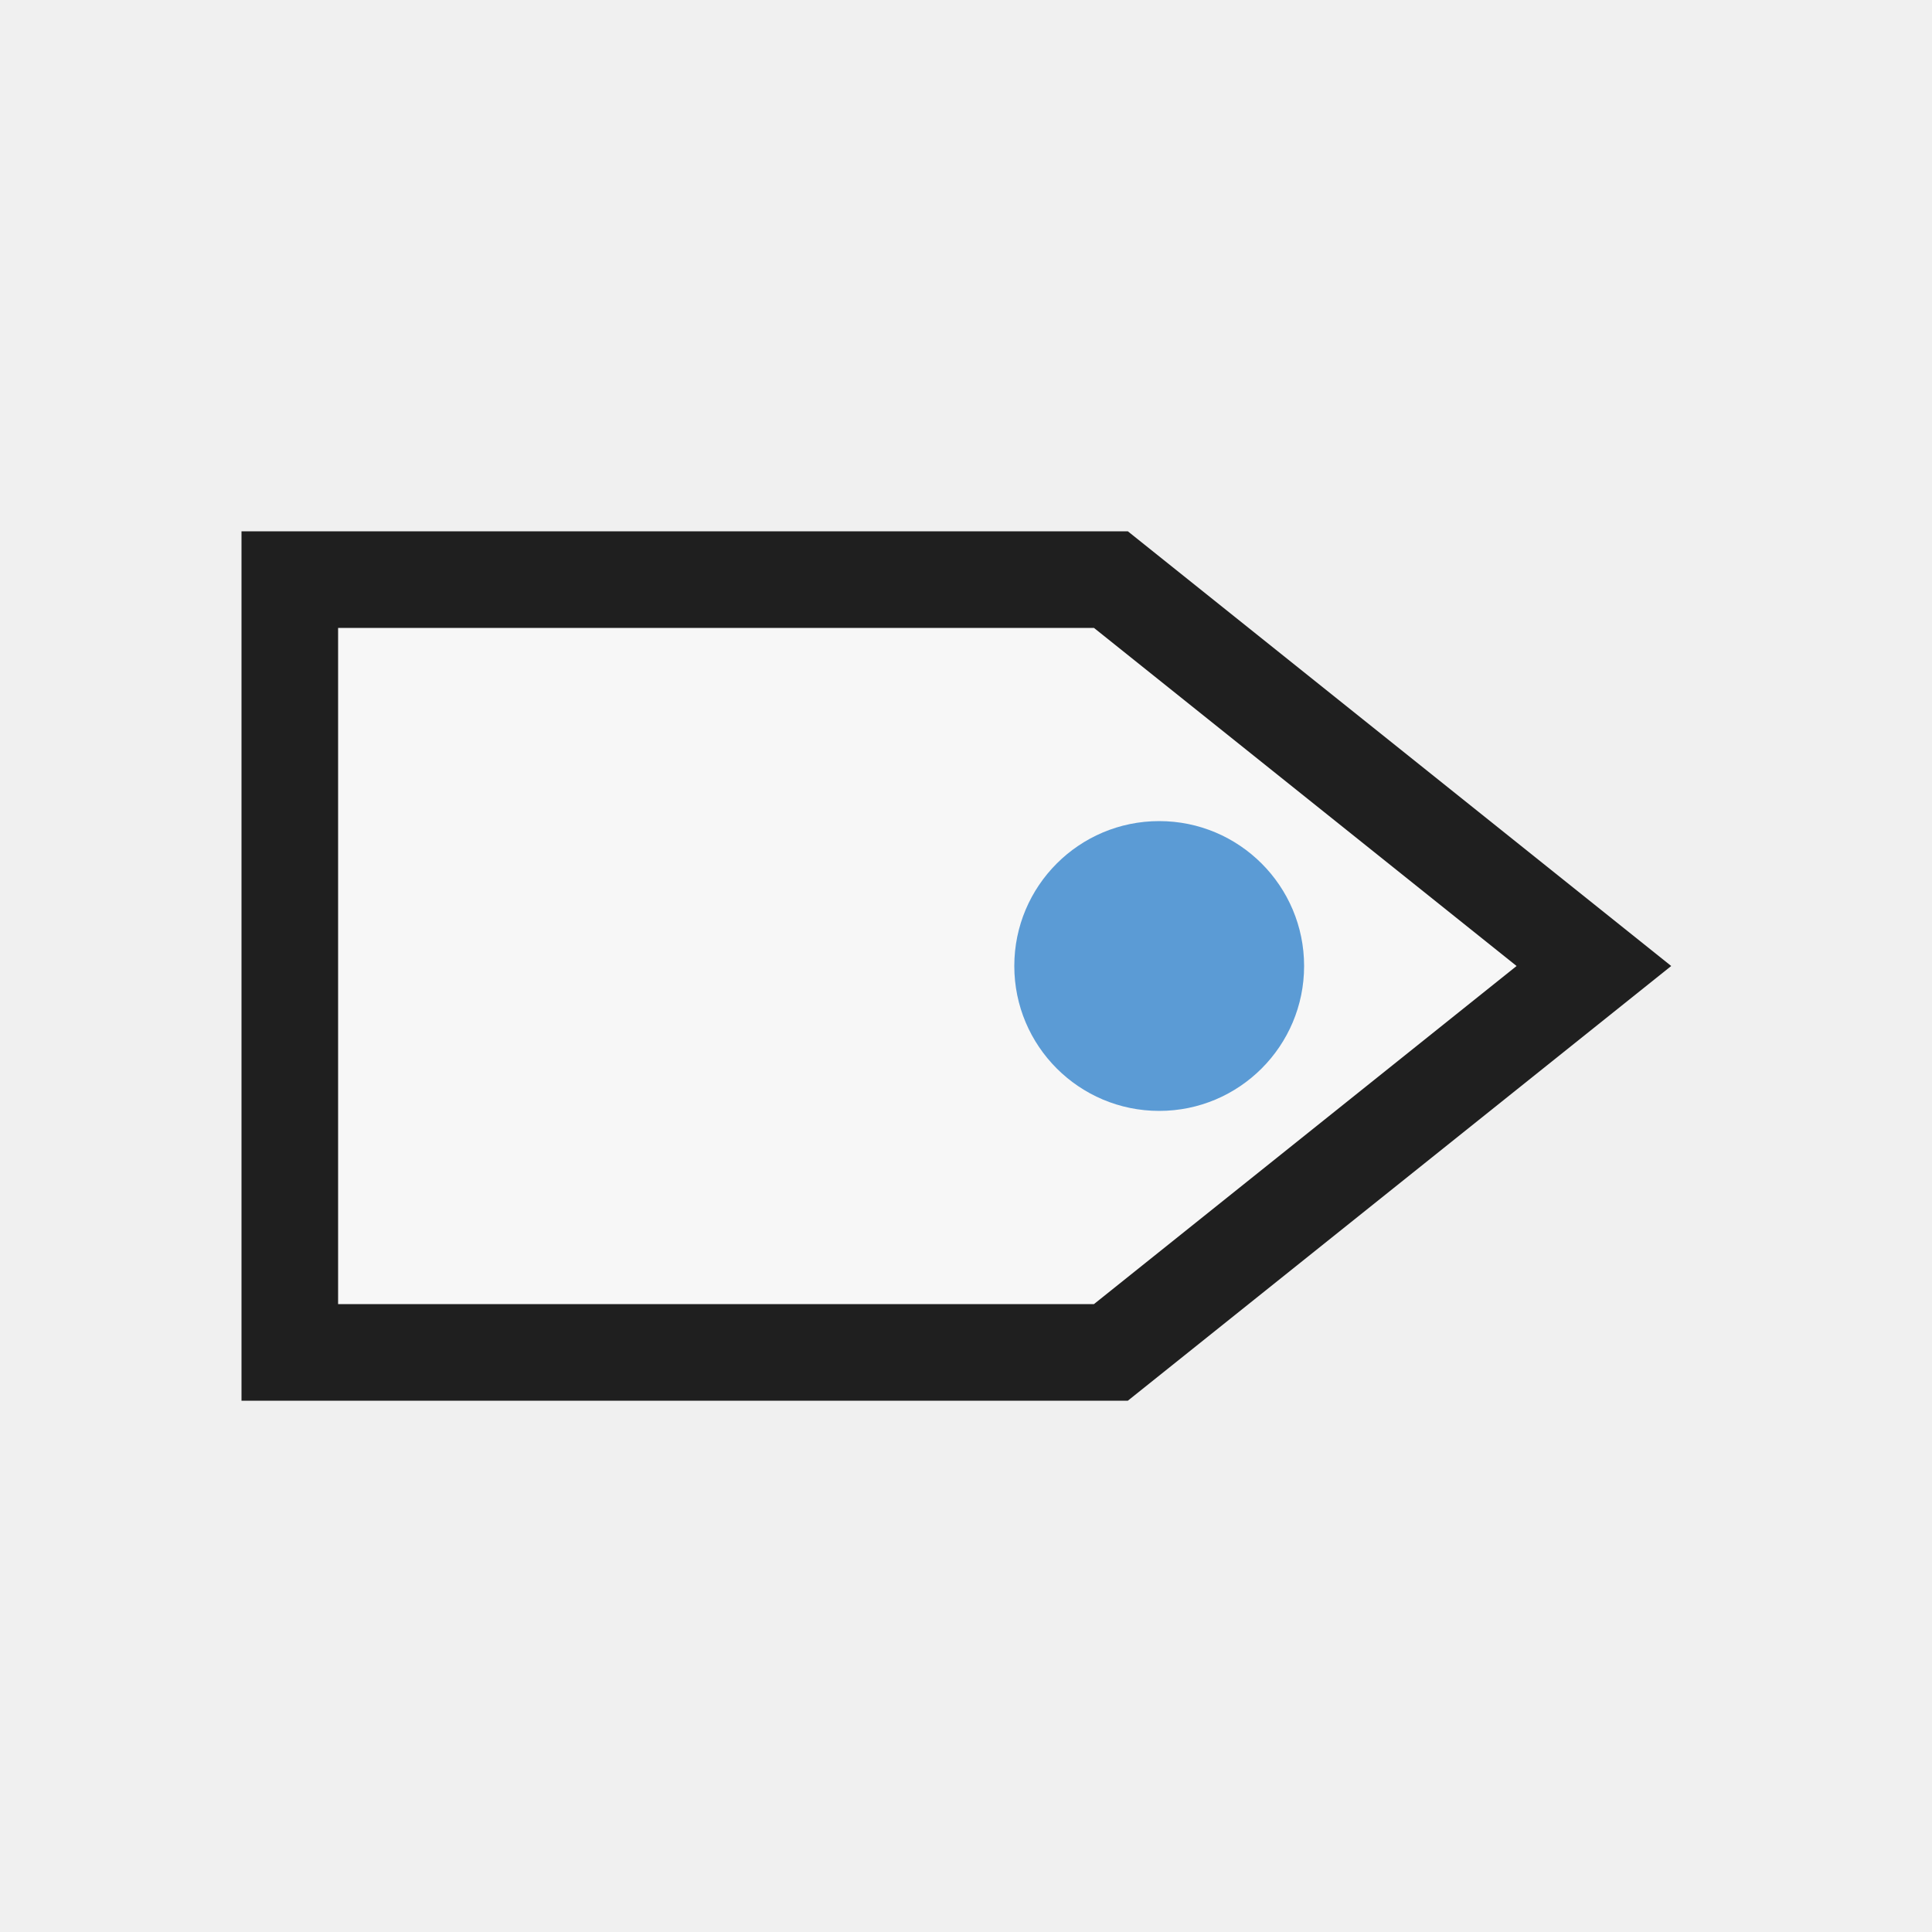
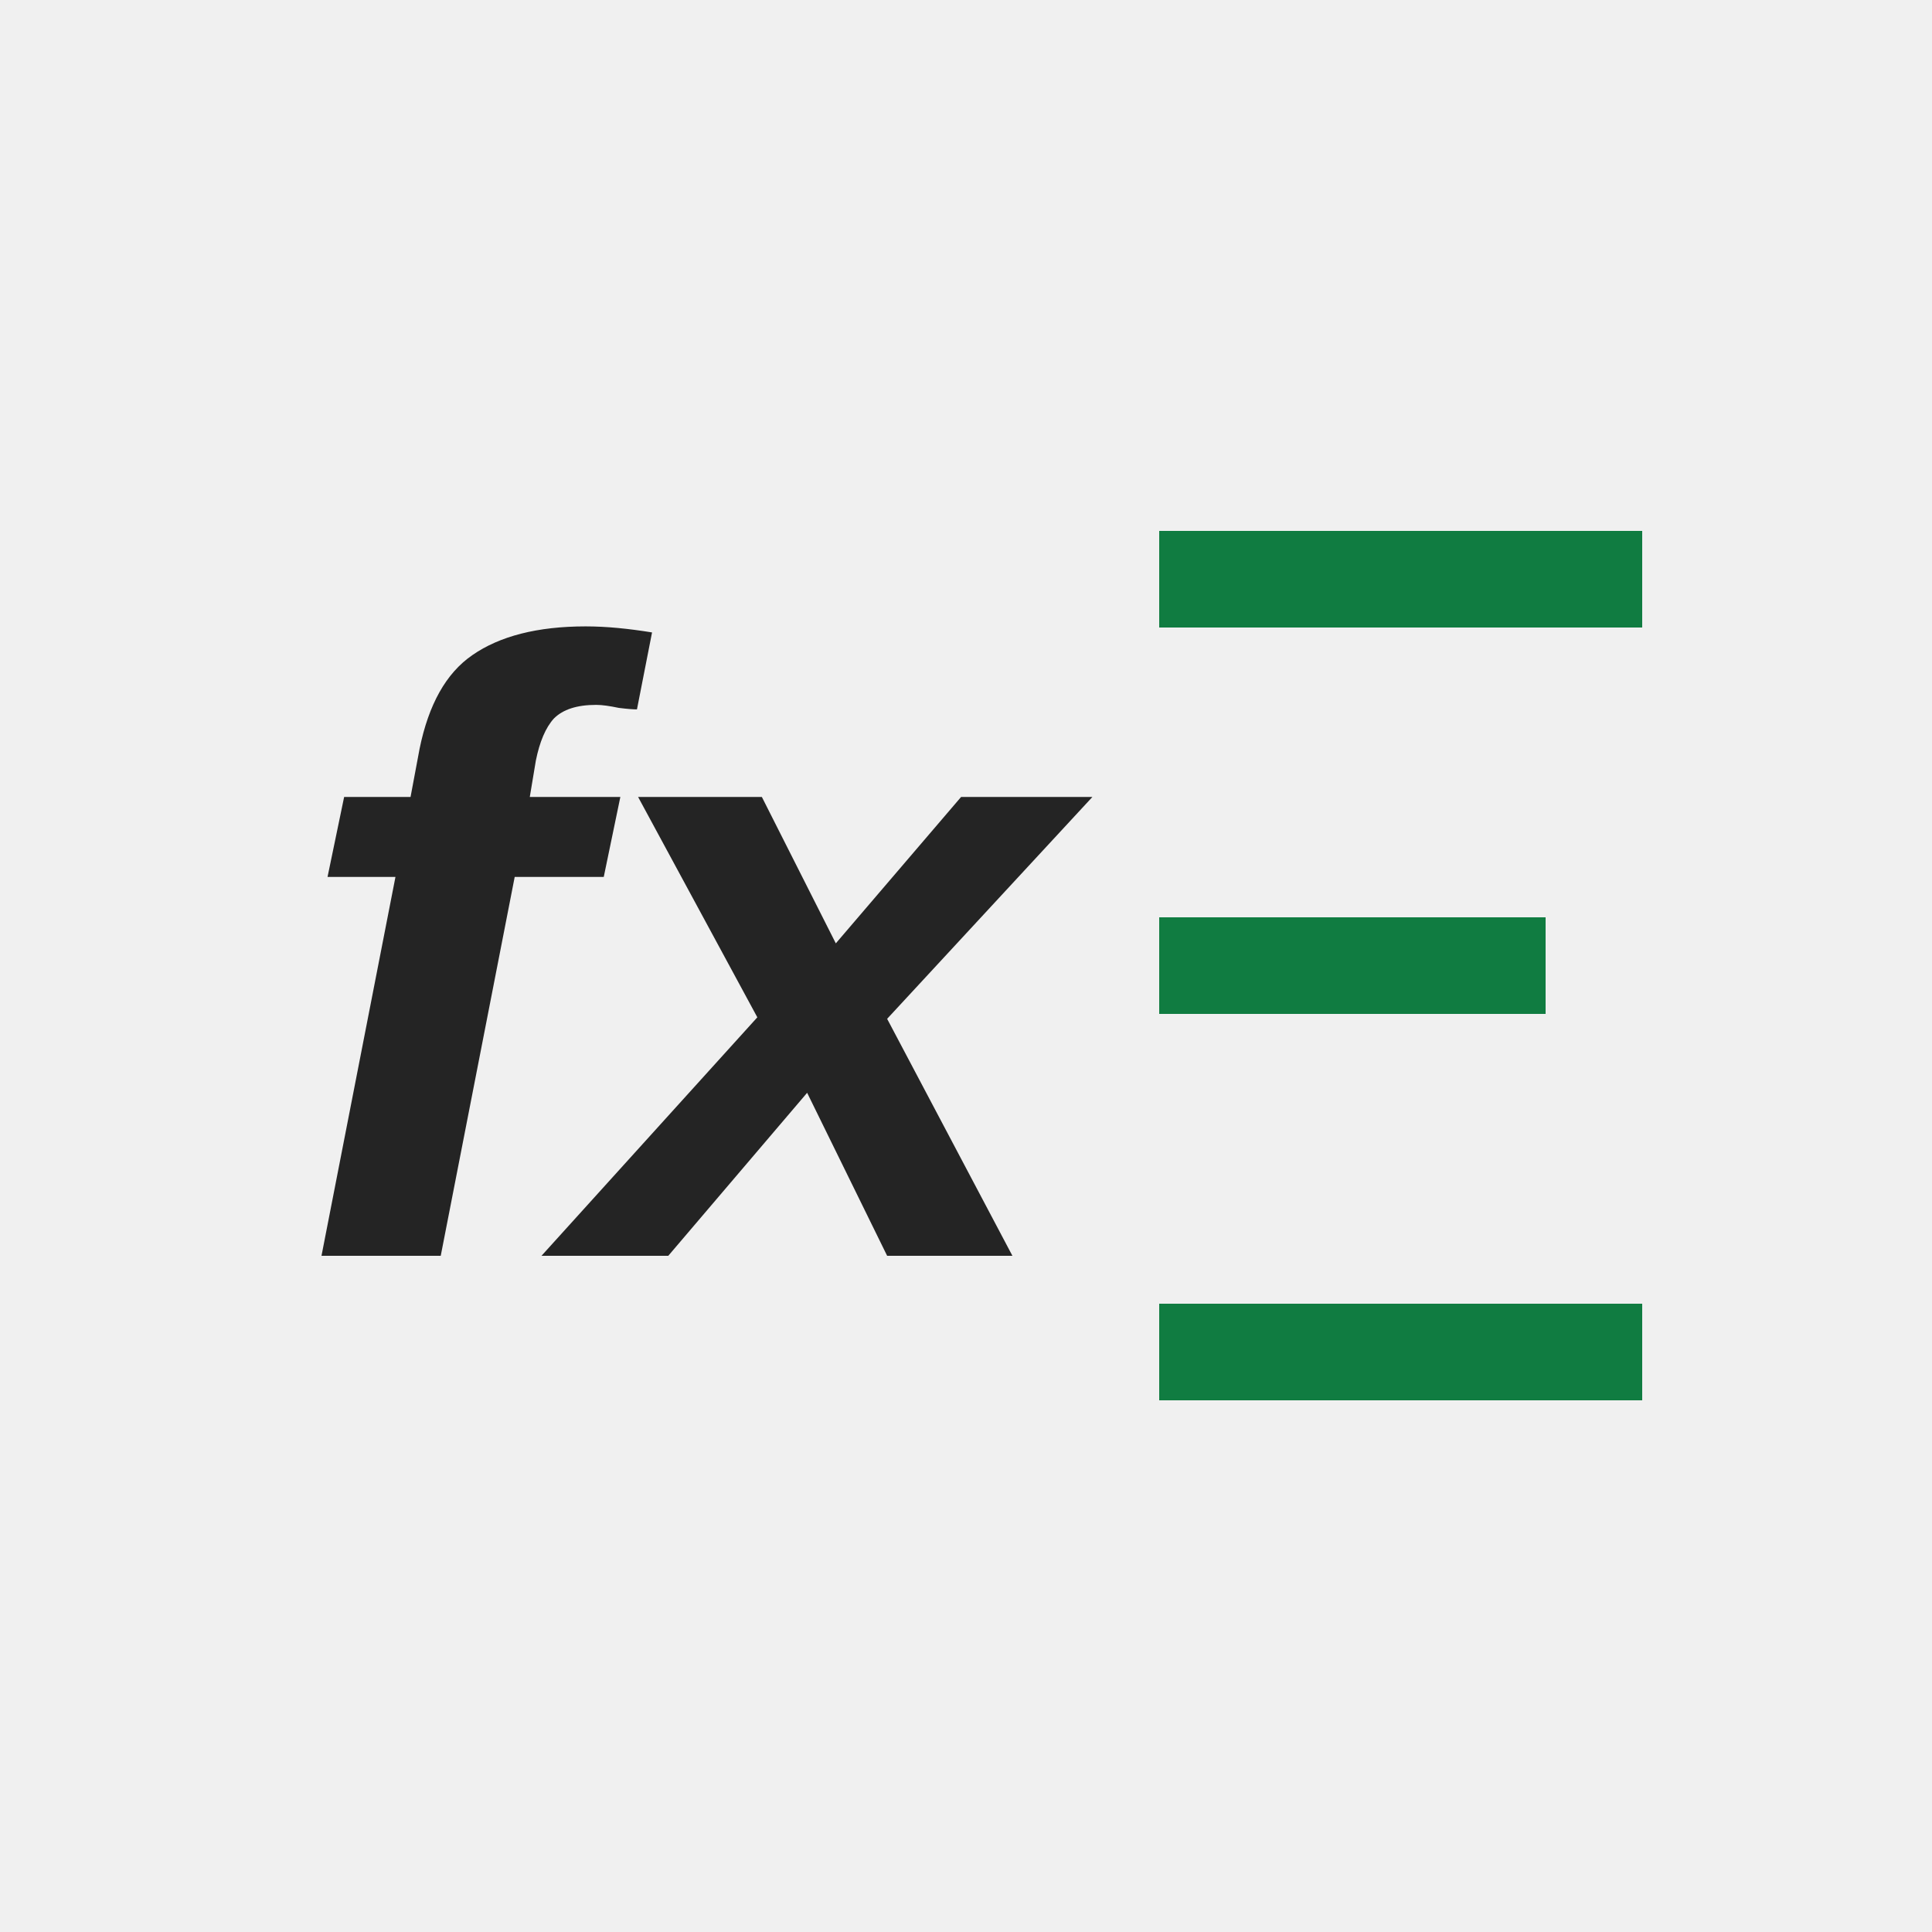
- <svg xmlns="http://www.w3.org/2000/svg" width="20" height="20" viewBox="0 0 20 20">
-   <defs>
-     <style>
-       .s{fill:none;stroke:#1f1f1f;stroke-linecap:square;stroke-linejoin:miter;vector-effect:non-scaling-stroke}.r{fill:none;stroke:#1f1f1f;stroke-linecap:round;stroke-linejoin:round;vector-effect:non-scaling-stroke}.g{fill:#217346}.g2{fill:#8fd19e}.b{fill:#5b9bd5}.o{fill:#f4b183}.y{fill:#ffd966}.rd{fill:#d83b01}.p{fill:#8064a2}.w{fill:#fff}.k{fill:#1f1f1f}.f{fill:#f7f7f7}.t{font-family:'Segoe UI',Arial,sans-serif;fill:#1f1f1f;font-weight:500;text-anchor:middle;dominant-baseline:central}
-     </style>
-   </defs>
-   <path class="f s" d="M3 6 H11.5 L16.5 10 L11.5 14 H3 Z" stroke-width="1" />
-   <circle class="b" cx="12" cy="10" r="1.5" />
+ <svg xmlns="http://www.w3.org/2000/svg" width="20" height="20" viewBox="0 0 20 20" role="img" aria-label="Use in Formula" shape-rendering="crispEdges">
+   <rect width="20" height="20" fill="none" />
+   <text x="7" y="13" font-size="9" fill="#242424" font-family="Segoe UI,Arial,sans-serif" font-style="italic" font-weight="600" text-anchor="middle">fx</text>
+   <path d="M12 6H17M12 10H16M12 14H17" stroke="#107c41" stroke-width="1" />
</svg>
